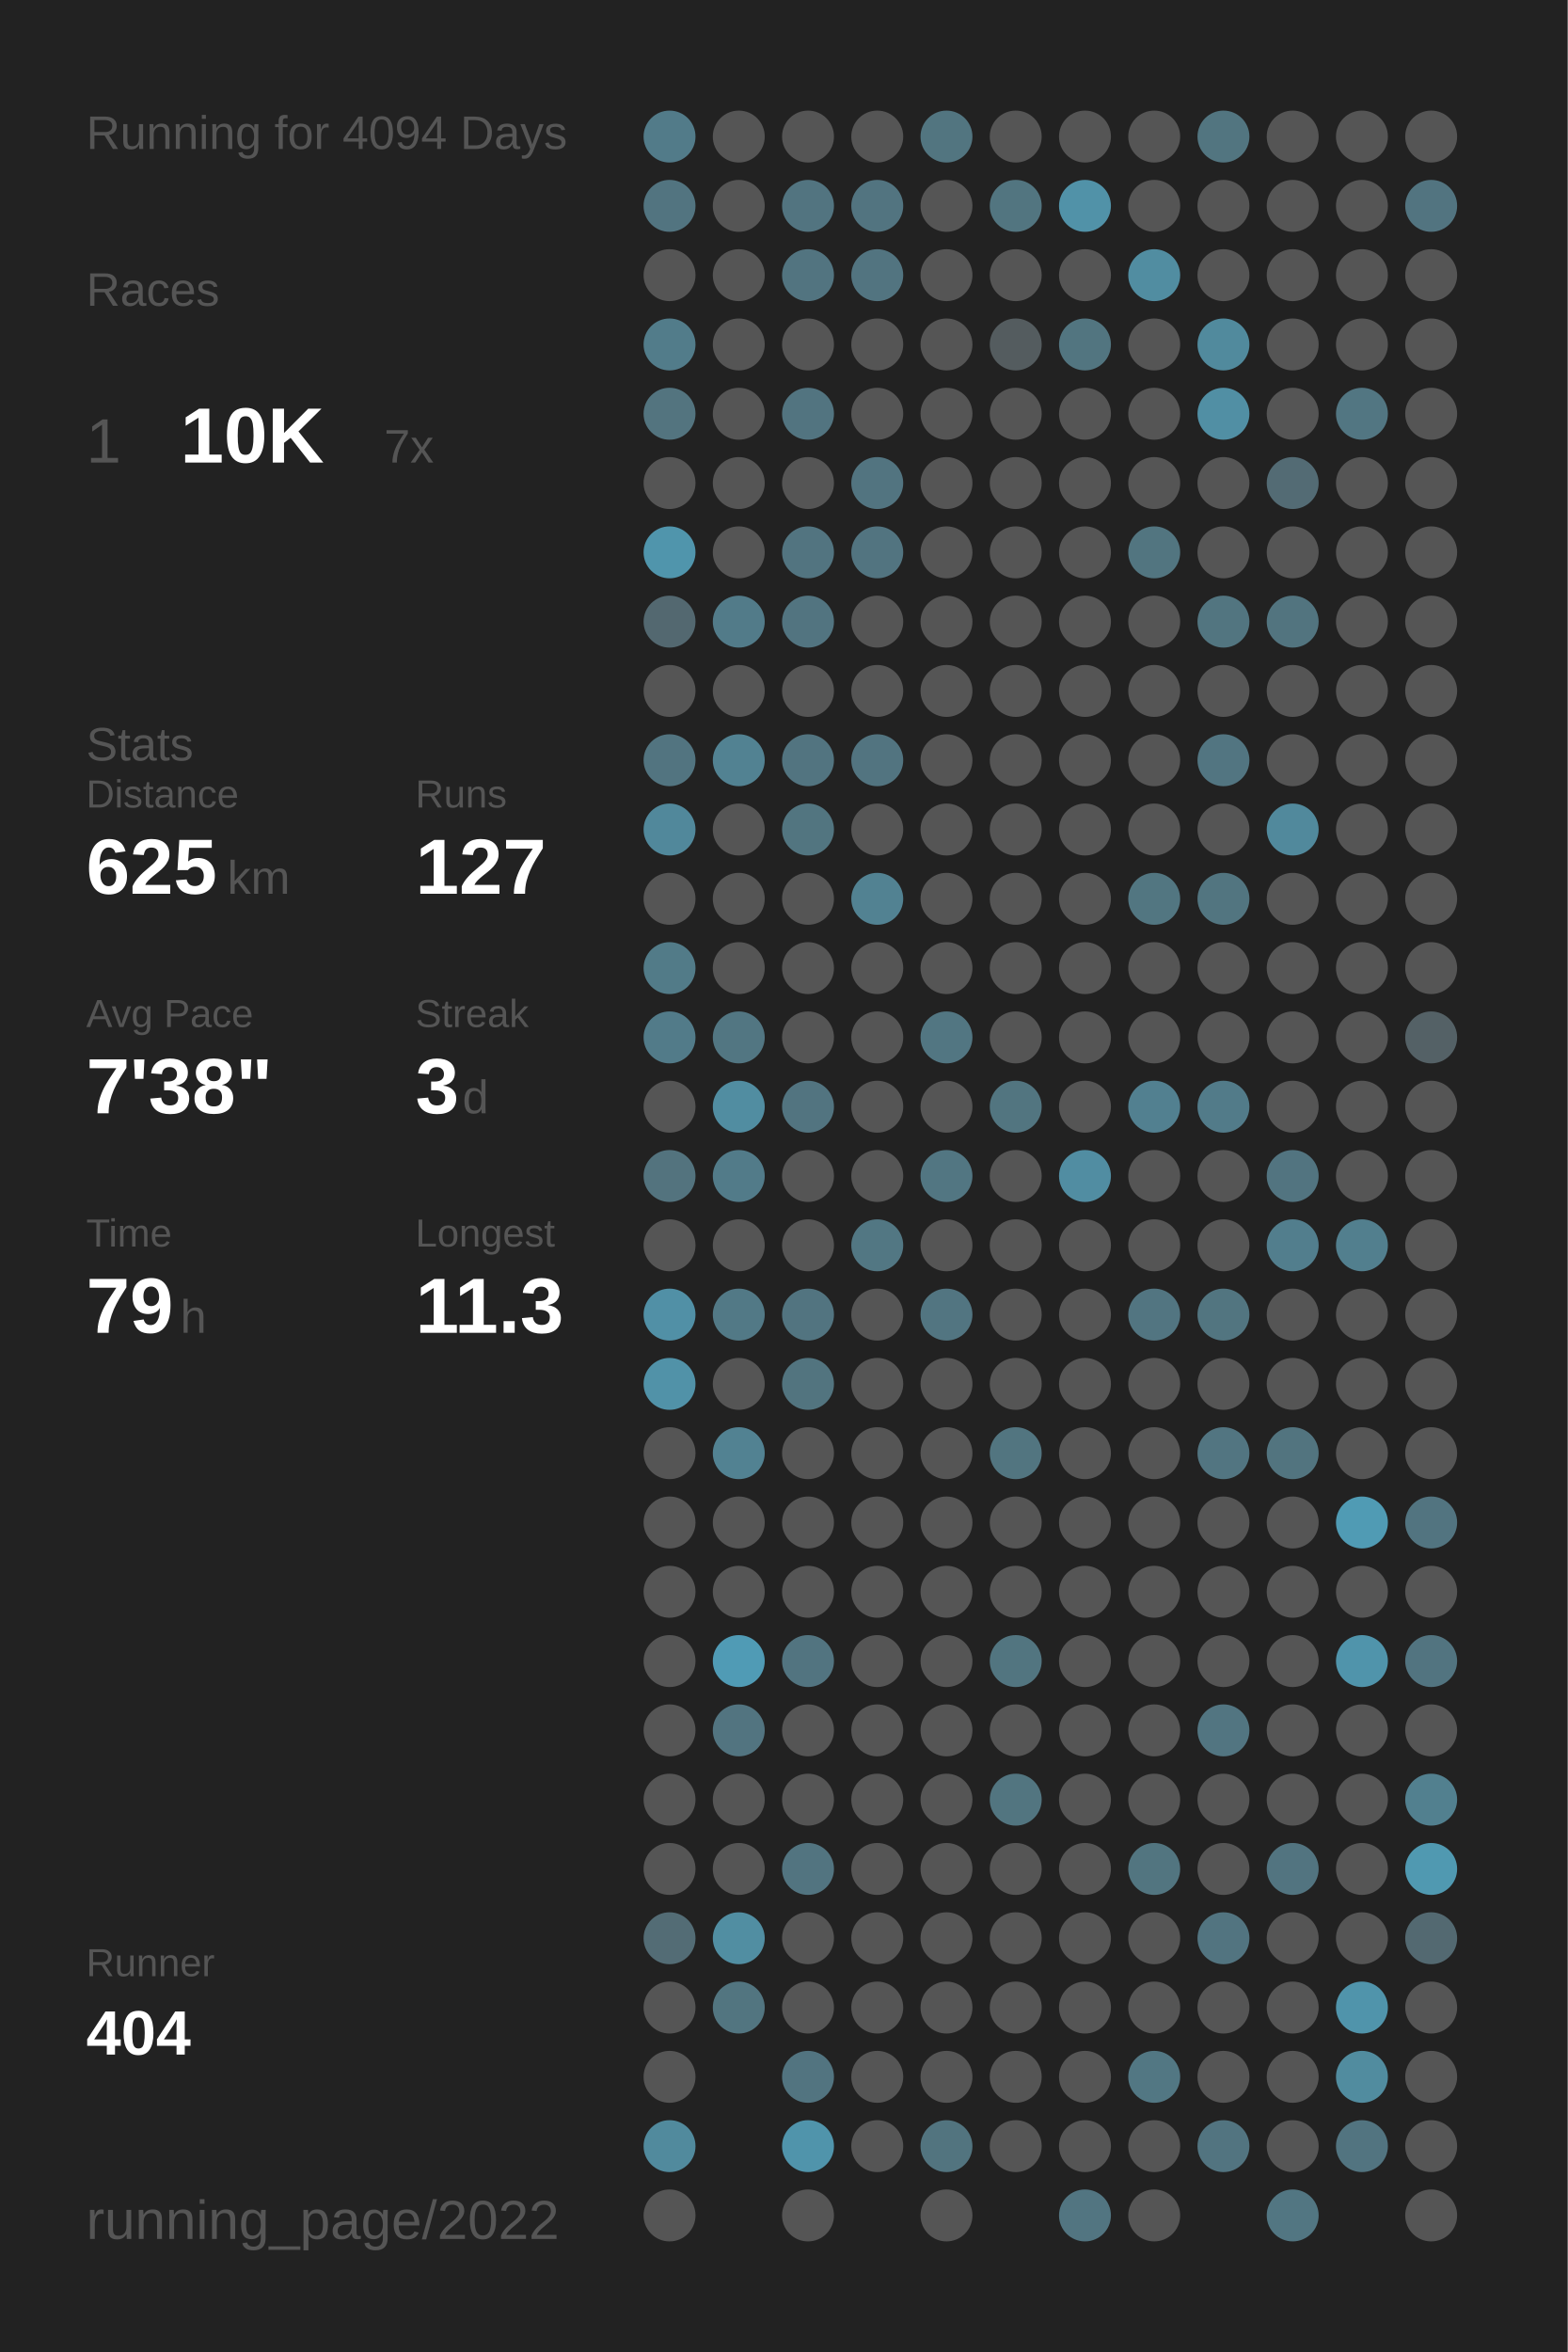
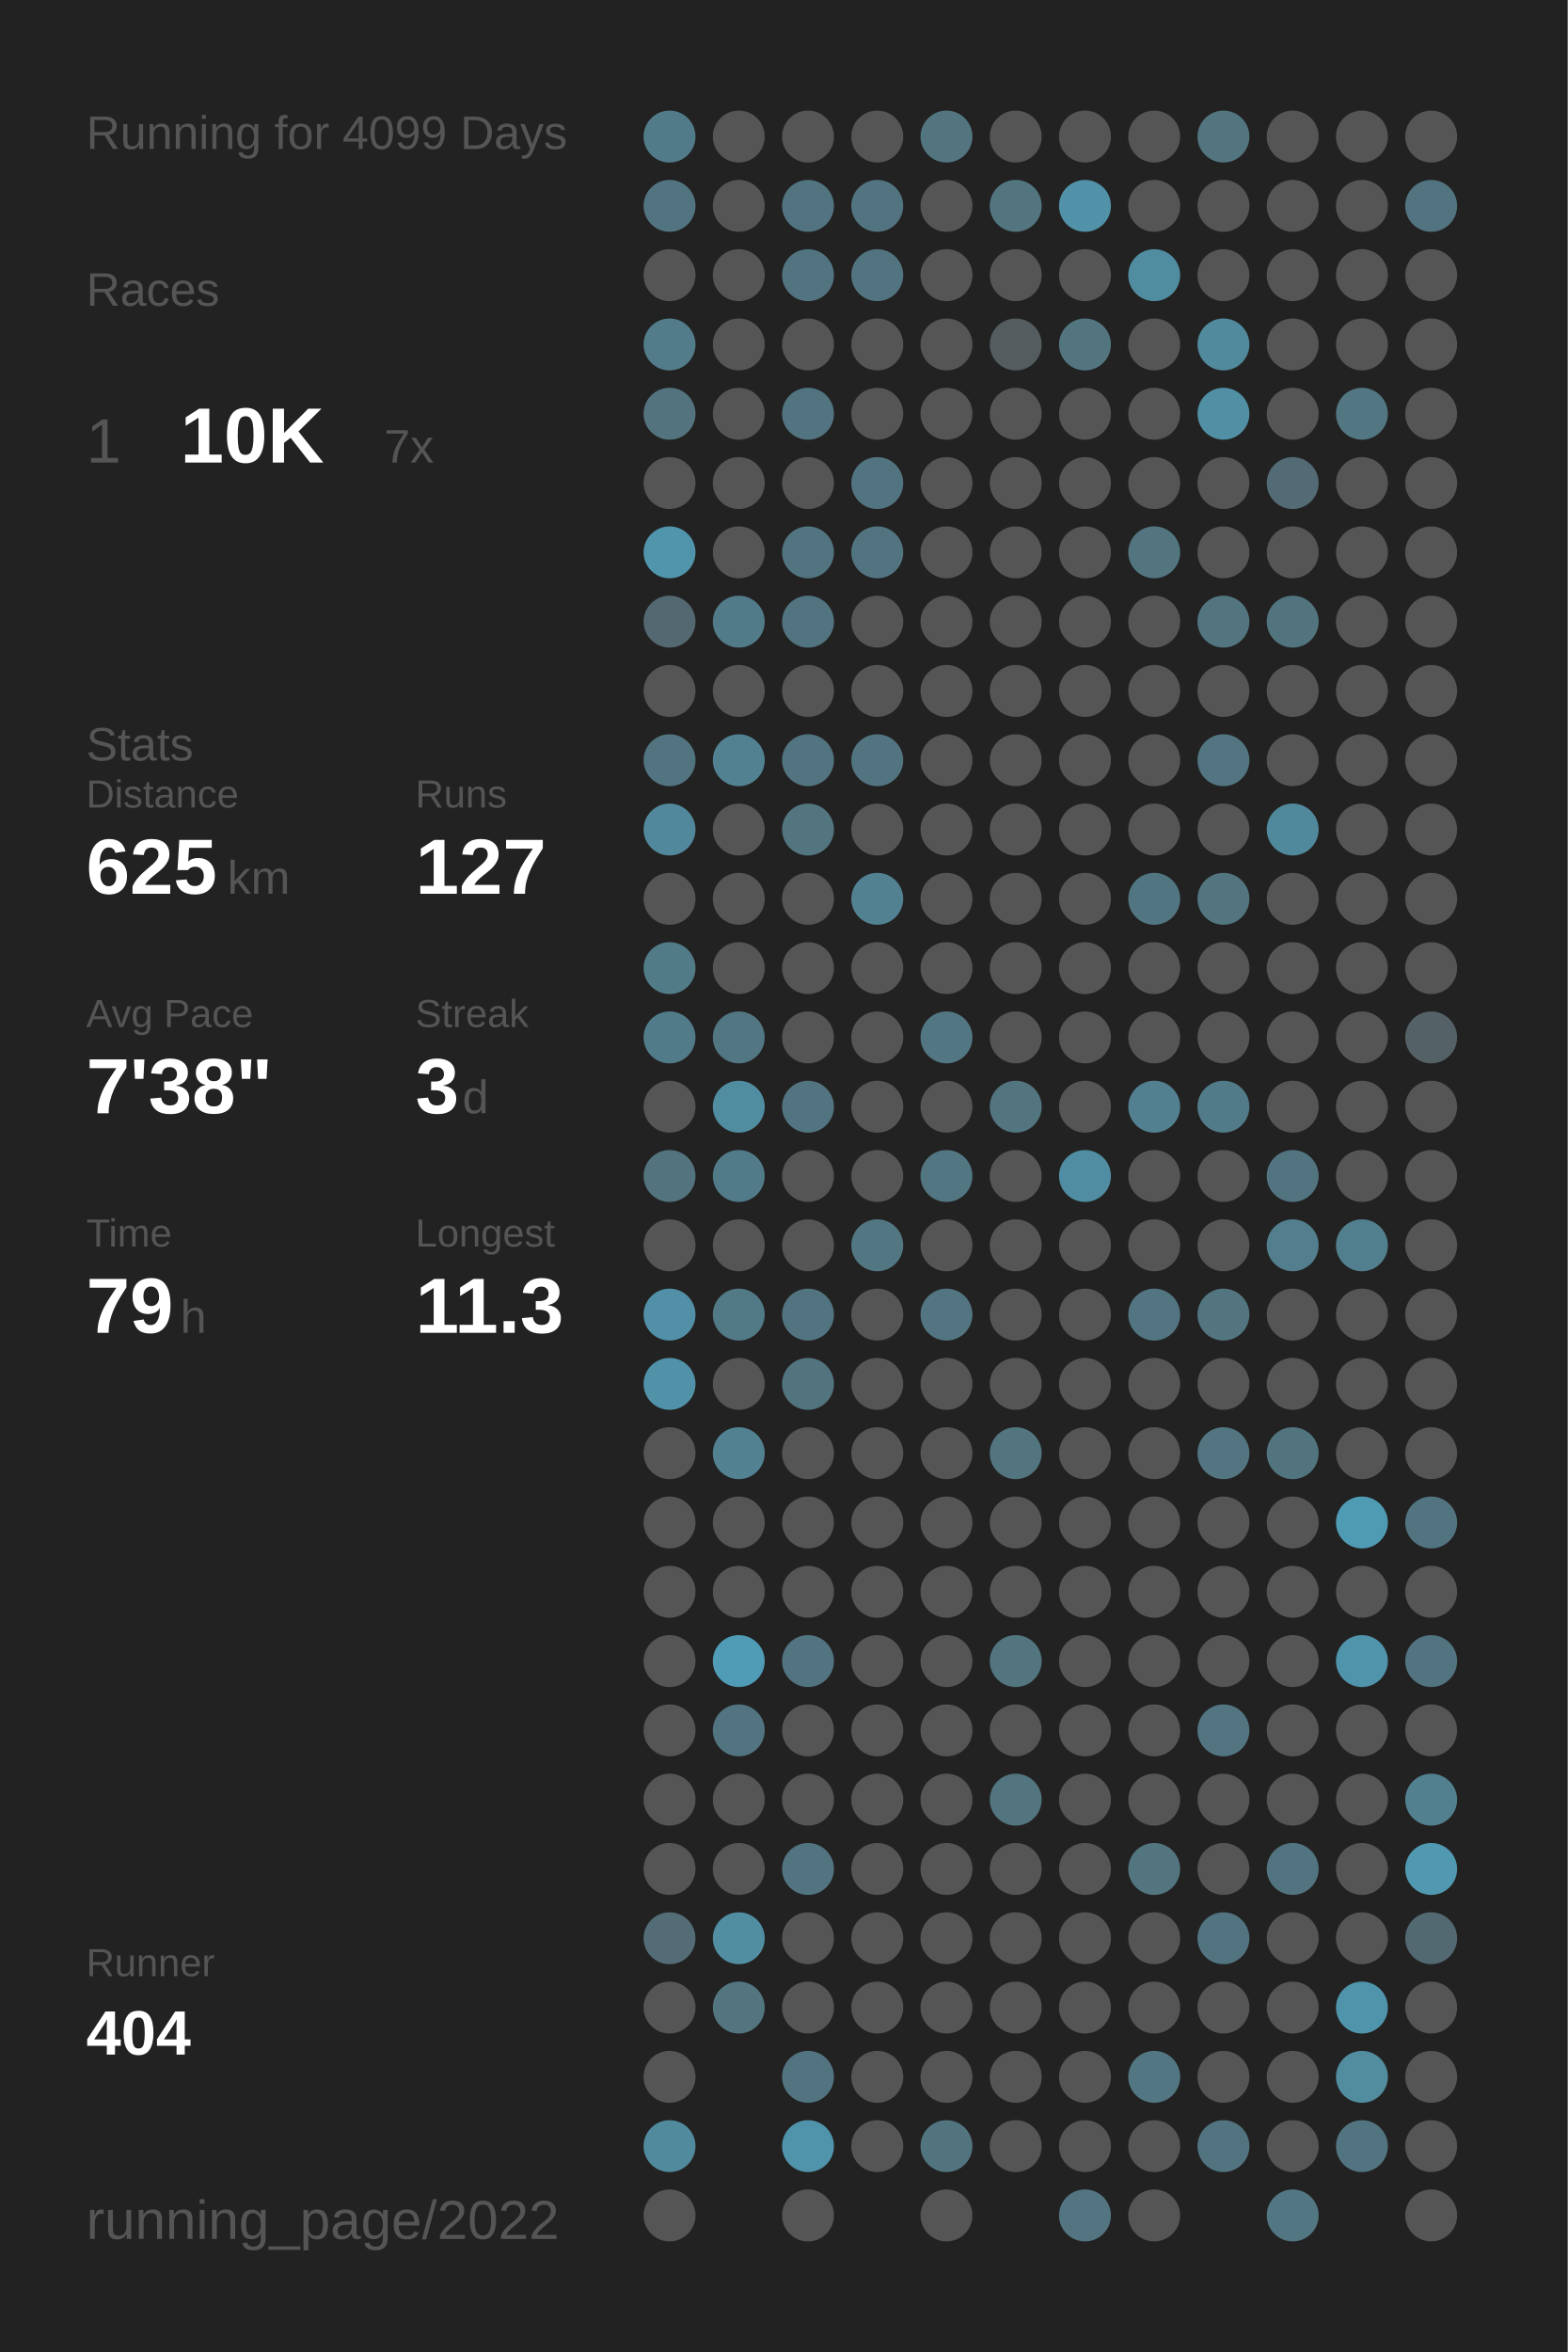
<svg xmlns="http://www.w3.org/2000/svg" baseProfile="full" height="300mm" version="1.1" viewBox="0,0,200,300" width="200mm">
  <defs />
  <rect fill="#222222" height="300" width="200" x="0" y="0" />
-   <text fill="#555555" style="font-size:6px; font-family:Arial;" x="11" y="19">Running for 4094 Days</text>
+   <text fill="#555555" style="font-size:6px; font-family:Arial;" x="11" y="19">Running for 4099 Days</text>
  <text fill="#555555" style="font-size:6px; font-family:Arial;" x="11" y="39">Races</text>
  <text fill="#555555" style="font-size:8px; font-family:Arial;" x="11" y="59">1</text>
  <text fill="#FFFFFF" style="font-size:10px; font-family:Arial; font-weight:bold;" x="23" y="59">10K</text>
  <text fill="#555555" style="font-size:6px; font-family:Arial;" x="49" y="59">7x</text>
  <text fill="#555555" style="font-size:6px; font-family:Arial;" x="11" y="97">Stats</text>
  <text fill="#555555" style="font-size:5px; font-family:Arial;" x="11" y="103">Distance</text>
  <text fill="#FFFFFF" style="font-size:10px; font-family:Arial; font-weight:bold;" x="11" y="114">625</text>
  <text fill="#555555" style="font-size:6px; font-family:Arial;" x="29" y="114">km</text>
  <text fill="#555555" style="font-size:5px; font-family:Arial;" x="53" y="103">Runs</text>
  <text fill="#FFFFFF" style="font-size:10px; font-family:Arial; font-weight:bold;" x="53" y="114">127</text>
  <text fill="#555555" style="font-size:5px; font-family:Arial;" x="11" y="131">Avg Pace</text>
  <text fill="#FFFFFF" style="font-size:10px; font-family:Arial; font-weight:bold;" x="11" y="142">7'38"</text>
  <text fill="#555555" style="font-size:5px; font-family:Arial;" x="53" y="131">Streak</text>
  <text fill="#FFFFFF" style="font-size:10px; font-family:Arial; font-weight:bold;" x="53" y="142">3</text>
  <text fill="#555555" style="font-size:6px; font-family:Arial;" x="59" y="142">d</text>
  <text fill="#555555" style="font-size:5px; font-family:Arial;" x="11" y="159">Time</text>
  <text fill="#FFFFFF" style="font-size:10px; font-family:Arial; font-weight:bold;" x="11" y="170">79</text>
  <text fill="#555555" style="font-size:6px; font-family:Arial;" x="23" y="170">h</text>
  <text fill="#555555" style="font-size:5px; font-family:Arial;" x="53" y="159">Longest</text>
  <text fill="#FFFFFF" style="font-size:10px; font-family:Arial; font-weight:bold;" x="53" y="170">11.3</text>
  <text fill="#555555" style="font-size:5px; font-family:Arial;" x="11" y="252.065">Runner</text>
  <text fill="#FFFFFF" style="font-size:8px; font-family:Arial; font-weight:bold;" x="11" y="262.065">404</text>
  <text fill="#555555" style="font-size:7px; font-family:Arial;" x="11" y="285.581">running_page/2022</text>
  <circle cx="85.417" cy="17.419" fill="#527b89" r="3.312" />
  <circle cx="85.417" cy="26.258" fill="#527480" r="3.312" />
  <circle cx="85.417" cy="35.097" fill="#555555" r="3.312" />
  <circle cx="85.417" cy="43.935" fill="#527c8a" r="3.312" />
  <circle cx="85.417" cy="52.774" fill="#53747f" r="3.312" />
  <circle cx="85.417" cy="61.613" fill="#555555" r="3.312" />
  <circle cx="85.417" cy="70.452" fill="#5095ac" r="3.312" />
  <circle cx="85.417" cy="79.29" fill="#536870" r="3.312" />
  <circle cx="85.417" cy="88.129" fill="#555555" r="3.312" />
  <circle cx="85.417" cy="96.968" fill="#527480" r="3.312" />
  <circle cx="85.417" cy="105.806" fill="#51889b" r="3.312" />
  <circle cx="85.417" cy="114.645" fill="#555555" r="3.312" />
  <circle cx="85.417" cy="123.484" fill="#527b88" r="3.312" />
  <circle cx="85.417" cy="132.323" fill="#527b89" r="3.312" />
  <circle cx="85.417" cy="141.161" fill="#555555" r="3.312" />
  <circle cx="85.417" cy="150" fill="#53737e" r="3.312" />
  <circle cx="85.417" cy="158.839" fill="#555555" r="3.312" />
  <circle cx="85.417" cy="167.677" fill="#5190a6" r="3.312" />
  <circle cx="85.417" cy="176.516" fill="#5192a8" r="3.312" />
  <circle cx="85.417" cy="185.355" fill="#555555" r="3.312" />
  <circle cx="85.417" cy="194.194" fill="#555555" r="3.312" />
  <circle cx="85.417" cy="203.032" fill="#555555" r="3.312" />
  <circle cx="85.417" cy="211.871" fill="#555555" r="3.312" />
  <circle cx="85.417" cy="220.71" fill="#555555" r="3.312" />
  <circle cx="85.417" cy="229.548" fill="#555555" r="3.312" />
  <circle cx="85.417" cy="238.387" fill="#555555" r="3.312" />
  <circle cx="85.417" cy="247.226" fill="#536c75" r="3.312" />
  <circle cx="85.417" cy="256.065" fill="#555555" r="3.312" />
  <circle cx="85.417" cy="264.903" fill="#555555" r="3.312" />
  <circle cx="85.417" cy="273.742" fill="#518a9d" r="3.312" />
  <circle cx="85.417" cy="282.581" fill="#555555" r="3.312" />
  <circle cx="94.25" cy="17.419" fill="#555555" r="3.312" />
  <circle cx="94.25" cy="26.258" fill="#555555" r="3.312" />
  <circle cx="94.25" cy="35.097" fill="#555555" r="3.312" />
  <circle cx="94.25" cy="43.935" fill="#555555" r="3.312" />
  <circle cx="94.25" cy="52.774" fill="#555555" r="3.312" />
  <circle cx="94.25" cy="61.613" fill="#555555" r="3.312" />
  <circle cx="94.25" cy="70.452" fill="#555555" r="3.312" />
  <circle cx="94.25" cy="79.29" fill="#527b89" r="3.312" />
  <circle cx="94.25" cy="88.129" fill="#555555" r="3.312" />
  <circle cx="94.25" cy="96.968" fill="#528292" r="3.312" />
  <circle cx="94.25" cy="105.806" fill="#555555" r="3.312" />
  <circle cx="94.25" cy="114.645" fill="#555555" r="3.312" />
  <circle cx="94.25" cy="123.484" fill="#555555" r="3.312" />
  <circle cx="94.25" cy="132.323" fill="#527682" r="3.312" />
  <circle cx="94.25" cy="141.161" fill="#518da1" r="3.312" />
  <circle cx="94.25" cy="150" fill="#527b89" r="3.312" />
  <circle cx="94.25" cy="158.839" fill="#555555" r="3.312" />
  <circle cx="94.25" cy="167.677" fill="#527986" r="3.312" />
  <circle cx="94.25" cy="176.516" fill="#555555" r="3.312" />
  <circle cx="94.25" cy="185.355" fill="#528292" r="3.312" />
  <circle cx="94.25" cy="194.194" fill="#555555" r="3.312" />
  <circle cx="94.25" cy="203.032" fill="#555555" r="3.312" />
  <circle cx="94.25" cy="211.871" fill="#509bb5" r="3.312" />
  <circle cx="94.25" cy="220.71" fill="#527480" r="3.312" />
  <circle cx="94.25" cy="229.548" fill="#555555" r="3.312" />
  <circle cx="94.25" cy="238.387" fill="#555555" r="3.312" />
  <circle cx="94.25" cy="247.226" fill="#518ea2" r="3.312" />
  <circle cx="94.25" cy="256.065" fill="#527580" r="3.312" />
  <circle cx="103.083" cy="17.419" fill="#555555" r="3.312" />
  <circle cx="103.083" cy="26.258" fill="#527480" r="3.312" />
  <circle cx="103.083" cy="35.097" fill="#527480" r="3.312" />
  <circle cx="103.083" cy="43.935" fill="#555555" r="3.312" />
  <circle cx="103.083" cy="52.774" fill="#527480" r="3.312" />
  <circle cx="103.083" cy="61.613" fill="#555555" r="3.312" />
  <circle cx="103.083" cy="70.452" fill="#527480" r="3.312" />
  <circle cx="103.083" cy="79.29" fill="#527480" r="3.312" />
  <circle cx="103.083" cy="88.129" fill="#555555" r="3.312" />
  <circle cx="103.083" cy="96.968" fill="#527480" r="3.312" />
  <circle cx="103.083" cy="105.806" fill="#527580" r="3.312" />
  <circle cx="103.083" cy="114.645" fill="#555555" r="3.312" />
  <circle cx="103.083" cy="123.484" fill="#555555" r="3.312" />
  <circle cx="103.083" cy="132.323" fill="#555555" r="3.312" />
  <circle cx="103.083" cy="141.161" fill="#527480" r="3.312" />
  <circle cx="103.083" cy="150" fill="#555555" r="3.312" />
  <circle cx="103.083" cy="158.839" fill="#555555" r="3.312" />
  <circle cx="103.083" cy="167.677" fill="#527480" r="3.312" />
  <circle cx="103.083" cy="176.516" fill="#52747f" r="3.312" />
  <circle cx="103.083" cy="185.355" fill="#555555" r="3.312" />
  <circle cx="103.083" cy="194.194" fill="#555555" r="3.312" />
  <circle cx="103.083" cy="203.032" fill="#555555" r="3.312" />
  <circle cx="103.083" cy="211.871" fill="#527480" r="3.312" />
  <circle cx="103.083" cy="220.71" fill="#555555" r="3.312" />
  <circle cx="103.083" cy="229.548" fill="#555555" r="3.312" />
  <circle cx="103.083" cy="238.387" fill="#527480" r="3.312" />
  <circle cx="103.083" cy="247.226" fill="#555555" r="3.312" />
  <circle cx="103.083" cy="256.065" fill="#555555" r="3.312" />
  <circle cx="103.083" cy="264.903" fill="#527480" r="3.312" />
  <circle cx="103.083" cy="273.742" fill="#5094ab" r="3.312" />
  <circle cx="103.083" cy="282.581" fill="#555555" r="3.312" />
  <circle cx="111.917" cy="17.419" fill="#555555" r="3.312" />
  <circle cx="111.917" cy="26.258" fill="#527480" r="3.312" />
  <circle cx="111.917" cy="35.097" fill="#527480" r="3.312" />
  <circle cx="111.917" cy="43.935" fill="#555555" r="3.312" />
  <circle cx="111.917" cy="52.774" fill="#555555" r="3.312" />
  <circle cx="111.917" cy="61.613" fill="#527480" r="3.312" />
  <circle cx="111.917" cy="70.452" fill="#527480" r="3.312" />
  <circle cx="111.917" cy="79.29" fill="#555555" r="3.312" />
  <circle cx="111.917" cy="88.129" fill="#555555" r="3.312" />
  <circle cx="111.917" cy="96.968" fill="#527480" r="3.312" />
  <circle cx="111.917" cy="105.806" fill="#555555" r="3.312" />
  <circle cx="111.917" cy="114.645" fill="#528292" r="3.312" />
  <circle cx="111.917" cy="123.484" fill="#555555" r="3.312" />
  <circle cx="111.917" cy="132.323" fill="#555555" r="3.312" />
  <circle cx="111.917" cy="141.161" fill="#555555" r="3.312" />
  <circle cx="111.917" cy="150" fill="#555555" r="3.312" />
  <circle cx="111.917" cy="158.839" fill="#527783" r="3.312" />
  <circle cx="111.917" cy="167.677" fill="#555555" r="3.312" />
  <circle cx="111.917" cy="176.516" fill="#555555" r="3.312" />
  <circle cx="111.917" cy="185.355" fill="#555555" r="3.312" />
  <circle cx="111.917" cy="194.194" fill="#555555" r="3.312" />
  <circle cx="111.917" cy="203.032" fill="#555555" r="3.312" />
  <circle cx="111.917" cy="211.871" fill="#555555" r="3.312" />
  <circle cx="111.917" cy="220.71" fill="#555555" r="3.312" />
  <circle cx="111.917" cy="229.548" fill="#555555" r="3.312" />
  <circle cx="111.917" cy="238.387" fill="#555555" r="3.312" />
  <circle cx="111.917" cy="247.226" fill="#555555" r="3.312" />
  <circle cx="111.917" cy="256.065" fill="#555555" r="3.312" />
  <circle cx="111.917" cy="264.903" fill="#555555" r="3.312" />
  <circle cx="111.917" cy="273.742" fill="#555555" r="3.312" />
  <circle cx="120.75" cy="17.419" fill="#527580" r="3.312" />
  <circle cx="120.75" cy="26.258" fill="#555555" r="3.312" />
  <circle cx="120.75" cy="35.097" fill="#555555" r="3.312" />
  <circle cx="120.75" cy="43.935" fill="#555555" r="3.312" />
  <circle cx="120.75" cy="52.774" fill="#555555" r="3.312" />
  <circle cx="120.75" cy="61.613" fill="#555555" r="3.312" />
  <circle cx="120.75" cy="70.452" fill="#555555" r="3.312" />
  <circle cx="120.75" cy="79.29" fill="#555555" r="3.312" />
  <circle cx="120.75" cy="88.129" fill="#555555" r="3.312" />
  <circle cx="120.75" cy="96.968" fill="#555555" r="3.312" />
  <circle cx="120.75" cy="105.806" fill="#555555" r="3.312" />
  <circle cx="120.75" cy="114.645" fill="#555555" r="3.312" />
  <circle cx="120.75" cy="123.484" fill="#555555" r="3.312" />
  <circle cx="120.75" cy="132.323" fill="#527682" r="3.312" />
  <circle cx="120.75" cy="141.161" fill="#555555" r="3.312" />
  <circle cx="120.75" cy="150" fill="#527682" r="3.312" />
  <circle cx="120.75" cy="158.839" fill="#555555" r="3.312" />
  <circle cx="120.75" cy="167.677" fill="#527581" r="3.312" />
  <circle cx="120.75" cy="176.516" fill="#555555" r="3.312" />
  <circle cx="120.75" cy="185.355" fill="#555555" r="3.312" />
  <circle cx="120.75" cy="194.194" fill="#555555" r="3.312" />
  <circle cx="120.75" cy="203.032" fill="#555555" r="3.312" />
  <circle cx="120.75" cy="211.871" fill="#555555" r="3.312" />
  <circle cx="120.75" cy="220.71" fill="#555555" r="3.312" />
  <circle cx="120.75" cy="229.548" fill="#555555" r="3.312" />
  <circle cx="120.75" cy="238.387" fill="#555555" r="3.312" />
  <circle cx="120.75" cy="247.226" fill="#555555" r="3.312" />
  <circle cx="120.75" cy="256.065" fill="#555555" r="3.312" />
  <circle cx="120.75" cy="264.903" fill="#555555" r="3.312" />
  <circle cx="120.75" cy="273.742" fill="#52747f" r="3.312" />
  <circle cx="120.75" cy="282.581" fill="#555555" r="3.312" />
  <circle cx="129.583" cy="17.419" fill="#555555" r="3.312" />
  <circle cx="129.583" cy="26.258" fill="#527580" r="3.312" />
  <circle cx="129.583" cy="35.097" fill="#555555" r="3.312" />
  <circle cx="129.583" cy="43.935" fill="#545c5f" r="3.312" />
  <circle cx="129.583" cy="52.774" fill="#555555" r="3.312" />
  <circle cx="129.583" cy="61.613" fill="#555555" r="3.312" />
  <circle cx="129.583" cy="70.452" fill="#555555" r="3.312" />
  <circle cx="129.583" cy="79.29" fill="#555555" r="3.312" />
  <circle cx="129.583" cy="88.129" fill="#555555" r="3.312" />
  <circle cx="129.583" cy="96.968" fill="#555555" r="3.312" />
  <circle cx="129.583" cy="105.806" fill="#555555" r="3.312" />
  <circle cx="129.583" cy="114.645" fill="#555555" r="3.312" />
  <circle cx="129.583" cy="123.484" fill="#555555" r="3.312" />
  <circle cx="129.583" cy="132.323" fill="#555555" r="3.312" />
  <circle cx="129.583" cy="141.161" fill="#527580" r="3.312" />
  <circle cx="129.583" cy="150" fill="#555555" r="3.312" />
  <circle cx="129.583" cy="158.839" fill="#555555" r="3.312" />
  <circle cx="129.583" cy="167.677" fill="#555555" r="3.312" />
  <circle cx="129.583" cy="176.516" fill="#555555" r="3.312" />
  <circle cx="129.583" cy="185.355" fill="#527580" r="3.312" />
  <circle cx="129.583" cy="194.194" fill="#555555" r="3.312" />
  <circle cx="129.583" cy="203.032" fill="#555555" r="3.312" />
  <circle cx="129.583" cy="211.871" fill="#527580" r="3.312" />
  <circle cx="129.583" cy="220.71" fill="#555555" r="3.312" />
  <circle cx="129.583" cy="229.548" fill="#527580" r="3.312" />
  <circle cx="129.583" cy="238.387" fill="#555555" r="3.312" />
  <circle cx="129.583" cy="247.226" fill="#555555" r="3.312" />
  <circle cx="129.583" cy="256.065" fill="#555555" r="3.312" />
  <circle cx="129.583" cy="264.903" fill="#555555" r="3.312" />
  <circle cx="129.583" cy="273.742" fill="#555555" r="3.312" />
  <circle cx="138.417" cy="17.419" fill="#555555" r="3.312" />
  <circle cx="138.417" cy="26.258" fill="#5192a8" r="3.312" />
  <circle cx="138.417" cy="35.097" fill="#555555" r="3.312" />
  <circle cx="138.417" cy="43.935" fill="#527580" r="3.312" />
  <circle cx="138.417" cy="52.774" fill="#555555" r="3.312" />
  <circle cx="138.417" cy="61.613" fill="#555555" r="3.312" />
  <circle cx="138.417" cy="70.452" fill="#555555" r="3.312" />
  <circle cx="138.417" cy="79.29" fill="#555555" r="3.312" />
  <circle cx="138.417" cy="88.129" fill="#555555" r="3.312" />
  <circle cx="138.417" cy="96.968" fill="#555555" r="3.312" />
  <circle cx="138.417" cy="105.806" fill="#555555" r="3.312" />
  <circle cx="138.417" cy="114.645" fill="#555555" r="3.312" />
  <circle cx="138.417" cy="123.484" fill="#555555" r="3.312" />
  <circle cx="138.417" cy="132.323" fill="#555555" r="3.312" />
  <circle cx="138.417" cy="141.161" fill="#555555" r="3.312" />
  <circle cx="138.417" cy="150" fill="#518da2" r="3.312" />
  <circle cx="138.417" cy="158.839" fill="#555555" r="3.312" />
  <circle cx="138.417" cy="167.677" fill="#555555" r="3.312" />
  <circle cx="138.417" cy="176.516" fill="#555555" r="3.312" />
  <circle cx="138.417" cy="185.355" fill="#555555" r="3.312" />
  <circle cx="138.417" cy="194.194" fill="#555555" r="3.312" />
  <circle cx="138.417" cy="203.032" fill="#555555" r="3.312" />
  <circle cx="138.417" cy="211.871" fill="#555555" r="3.312" />
  <circle cx="138.417" cy="220.71" fill="#555555" r="3.312" />
  <circle cx="138.417" cy="229.548" fill="#555555" r="3.312" />
  <circle cx="138.417" cy="238.387" fill="#555555" r="3.312" />
  <circle cx="138.417" cy="247.226" fill="#555555" r="3.312" />
  <circle cx="138.417" cy="256.065" fill="#555555" r="3.312" />
  <circle cx="138.417" cy="264.903" fill="#555555" r="3.312" />
  <circle cx="138.417" cy="273.742" fill="#555555" r="3.312" />
  <circle cx="138.417" cy="282.581" fill="#527581" r="3.312" />
  <circle cx="147.25" cy="17.419" fill="#555555" r="3.312" />
  <circle cx="147.25" cy="26.258" fill="#555555" r="3.312" />
  <circle cx="147.25" cy="35.097" fill="#518da1" r="3.312" />
  <circle cx="147.25" cy="43.935" fill="#555555" r="3.312" />
  <circle cx="147.25" cy="52.774" fill="#555555" r="3.312" />
  <circle cx="147.25" cy="61.613" fill="#555555" r="3.312" />
  <circle cx="147.25" cy="70.452" fill="#527580" r="3.312" />
  <circle cx="147.25" cy="79.29" fill="#555555" r="3.312" />
  <circle cx="147.25" cy="88.129" fill="#555555" r="3.312" />
  <circle cx="147.25" cy="96.968" fill="#555555" r="3.312" />
  <circle cx="147.25" cy="105.806" fill="#555555" r="3.312" />
  <circle cx="147.25" cy="114.645" fill="#527681" r="3.312" />
  <circle cx="147.25" cy="123.484" fill="#555555" r="3.312" />
  <circle cx="147.25" cy="132.323" fill="#555555" r="3.312" />
  <circle cx="147.25" cy="141.161" fill="#528090" r="3.312" />
  <circle cx="147.25" cy="150" fill="#555555" r="3.312" />
  <circle cx="147.25" cy="158.839" fill="#555555" r="3.312" />
  <circle cx="147.25" cy="167.677" fill="#527581" r="3.312" />
  <circle cx="147.25" cy="176.516" fill="#555555" r="3.312" />
  <circle cx="147.25" cy="185.355" fill="#555555" r="3.312" />
  <circle cx="147.25" cy="194.194" fill="#555555" r="3.312" />
  <circle cx="147.25" cy="203.032" fill="#555555" r="3.312" />
  <circle cx="147.25" cy="211.871" fill="#555555" r="3.312" />
  <circle cx="147.25" cy="220.71" fill="#555555" r="3.312" />
  <circle cx="147.25" cy="229.548" fill="#555555" r="3.312" />
  <circle cx="147.25" cy="238.387" fill="#527580" r="3.312" />
  <circle cx="147.25" cy="247.226" fill="#555555" r="3.312" />
  <circle cx="147.25" cy="256.065" fill="#555555" r="3.312" />
  <circle cx="147.25" cy="264.903" fill="#527783" r="3.312" />
  <circle cx="147.25" cy="273.742" fill="#555555" r="3.312" />
  <circle cx="147.25" cy="282.581" fill="#555555" r="3.312" />
  <circle cx="156.083" cy="17.419" fill="#527580" r="3.312" />
  <circle cx="156.083" cy="26.258" fill="#555555" r="3.312" />
  <circle cx="156.083" cy="35.097" fill="#555555" r="3.312" />
  <circle cx="156.083" cy="43.935" fill="#518a9d" r="3.312" />
  <circle cx="156.083" cy="52.774" fill="#518fa4" r="3.312" />
  <circle cx="156.083" cy="61.613" fill="#555555" r="3.312" />
  <circle cx="156.083" cy="70.452" fill="#555555" r="3.312" />
  <circle cx="156.083" cy="79.29" fill="#527580" r="3.312" />
  <circle cx="156.083" cy="88.129" fill="#555555" r="3.312" />
  <circle cx="156.083" cy="96.968" fill="#527581" r="3.312" />
  <circle cx="156.083" cy="105.806" fill="#555555" r="3.312" />
  <circle cx="156.083" cy="114.645" fill="#527580" r="3.312" />
  <circle cx="156.083" cy="123.484" fill="#555555" r="3.312" />
  <circle cx="156.083" cy="132.323" fill="#555555" r="3.312" />
  <circle cx="156.083" cy="141.161" fill="#527b89" r="3.312" />
  <circle cx="156.083" cy="150" fill="#555555" r="3.312" />
  <circle cx="156.083" cy="158.839" fill="#555555" r="3.312" />
  <circle cx="156.083" cy="167.677" fill="#527580" r="3.312" />
  <circle cx="156.083" cy="176.516" fill="#555555" r="3.312" />
  <circle cx="156.083" cy="185.355" fill="#527581" r="3.312" />
  <circle cx="156.083" cy="194.194" fill="#555555" r="3.312" />
  <circle cx="156.083" cy="203.032" fill="#555555" r="3.312" />
  <circle cx="156.083" cy="211.871" fill="#555555" r="3.312" />
  <circle cx="156.083" cy="220.71" fill="#527581" r="3.312" />
  <circle cx="156.083" cy="229.548" fill="#555555" r="3.312" />
  <circle cx="156.083" cy="238.387" fill="#555555" r="3.312" />
  <circle cx="156.083" cy="247.226" fill="#527480" r="3.312" />
  <circle cx="156.083" cy="256.065" fill="#555555" r="3.312" />
  <circle cx="156.083" cy="264.903" fill="#555555" r="3.312" />
  <circle cx="156.083" cy="273.742" fill="#527480" r="3.312" />
  <circle cx="164.917" cy="17.419" fill="#555555" r="3.312" />
  <circle cx="164.917" cy="26.258" fill="#555555" r="3.312" />
  <circle cx="164.917" cy="35.097" fill="#555555" r="3.312" />
  <circle cx="164.917" cy="43.935" fill="#555555" r="3.312" />
  <circle cx="164.917" cy="52.774" fill="#555555" r="3.312" />
  <circle cx="164.917" cy="61.613" fill="#536b74" r="3.312" />
  <circle cx="164.917" cy="70.452" fill="#555555" r="3.312" />
  <circle cx="164.917" cy="79.29" fill="#52747f" r="3.312" />
  <circle cx="164.917" cy="88.129" fill="#555555" r="3.312" />
  <circle cx="164.917" cy="96.968" fill="#555555" r="3.312" />
  <circle cx="164.917" cy="105.806" fill="#51899c" r="3.312" />
  <circle cx="164.917" cy="114.645" fill="#555555" r="3.312" />
  <circle cx="164.917" cy="123.484" fill="#555555" r="3.312" />
  <circle cx="164.917" cy="132.323" fill="#555555" r="3.312" />
  <circle cx="164.917" cy="141.161" fill="#555555" r="3.312" />
  <circle cx="164.917" cy="150" fill="#527480" r="3.312" />
  <circle cx="164.917" cy="158.839" fill="#527e8d" r="3.312" />
  <circle cx="164.917" cy="167.677" fill="#555555" r="3.312" />
  <circle cx="164.917" cy="176.516" fill="#555555" r="3.312" />
  <circle cx="164.917" cy="185.355" fill="#52747f" r="3.312" />
  <circle cx="164.917" cy="194.194" fill="#555555" r="3.312" />
  <circle cx="164.917" cy="203.032" fill="#555555" r="3.312" />
  <circle cx="164.917" cy="211.871" fill="#555555" r="3.312" />
  <circle cx="164.917" cy="220.71" fill="#555555" r="3.312" />
  <circle cx="164.917" cy="229.548" fill="#555555" r="3.312" />
  <circle cx="164.917" cy="238.387" fill="#527480" r="3.312" />
  <circle cx="164.917" cy="247.226" fill="#555555" r="3.312" />
  <circle cx="164.917" cy="256.065" fill="#555555" r="3.312" />
  <circle cx="164.917" cy="264.903" fill="#555555" r="3.312" />
  <circle cx="164.917" cy="273.742" fill="#555555" r="3.312" />
  <circle cx="164.917" cy="282.581" fill="#527682" r="3.312" />
  <circle cx="173.75" cy="17.419" fill="#555555" r="3.312" />
  <circle cx="173.75" cy="26.258" fill="#555555" r="3.312" />
  <circle cx="173.75" cy="35.097" fill="#555555" r="3.312" />
  <circle cx="173.75" cy="43.935" fill="#555555" r="3.312" />
  <circle cx="173.75" cy="52.774" fill="#527682" r="3.312" />
  <circle cx="173.75" cy="61.613" fill="#555555" r="3.312" />
  <circle cx="173.75" cy="70.452" fill="#555555" r="3.312" />
  <circle cx="173.75" cy="79.29" fill="#555555" r="3.312" />
  <circle cx="173.75" cy="88.129" fill="#555555" r="3.312" />
  <circle cx="173.75" cy="96.968" fill="#555555" r="3.312" />
  <circle cx="173.75" cy="105.806" fill="#555555" r="3.312" />
  <circle cx="173.75" cy="114.645" fill="#555555" r="3.312" />
  <circle cx="173.75" cy="123.484" fill="#555555" r="3.312" />
  <circle cx="173.75" cy="132.323" fill="#555555" r="3.312" />
  <circle cx="173.75" cy="141.161" fill="#555555" r="3.312" />
  <circle cx="173.75" cy="150" fill="#555555" r="3.312" />
  <circle cx="173.75" cy="158.839" fill="#527f8e" r="3.312" />
  <circle cx="173.75" cy="167.677" fill="#555555" r="3.312" />
  <circle cx="173.75" cy="176.516" fill="#555555" r="3.312" />
  <circle cx="173.75" cy="185.355" fill="#555555" r="3.312" />
  <circle cx="173.75" cy="194.194" fill="#509bb4" r="3.312" />
  <circle cx="173.75" cy="203.032" fill="#555555" r="3.312" />
  <circle cx="173.75" cy="211.871" fill="#5094ab" r="3.312" />
  <circle cx="173.75" cy="220.71" fill="#555555" r="3.312" />
  <circle cx="173.75" cy="229.548" fill="#555555" r="3.312" />
  <circle cx="173.75" cy="238.387" fill="#555555" r="3.312" />
  <circle cx="173.75" cy="247.226" fill="#555555" r="3.312" />
  <circle cx="173.75" cy="256.065" fill="#5094ab" r="3.312" />
  <circle cx="173.75" cy="264.903" fill="#518c9f" r="3.312" />
  <circle cx="173.75" cy="273.742" fill="#527480" r="3.312" />
  <circle cx="182.583" cy="17.419" fill="#555555" r="3.312" />
  <circle cx="182.583" cy="26.258" fill="#527480" r="3.312" />
  <circle cx="182.583" cy="35.097" fill="#555555" r="3.312" />
  <circle cx="182.583" cy="43.935" fill="#555555" r="3.312" />
  <circle cx="182.583" cy="52.774" fill="#555555" r="3.312" />
  <circle cx="182.583" cy="61.613" fill="#555555" r="3.312" />
  <circle cx="182.583" cy="70.452" fill="#555555" r="3.312" />
  <circle cx="182.583" cy="79.29" fill="#555555" r="3.312" />
  <circle cx="182.583" cy="88.129" fill="#555555" r="3.312" />
  <circle cx="182.583" cy="96.968" fill="#555555" r="3.312" />
  <circle cx="182.583" cy="105.806" fill="#555555" r="3.312" />
  <circle cx="182.583" cy="114.645" fill="#555555" r="3.312" />
  <circle cx="182.583" cy="123.484" fill="#555555" r="3.312" />
  <circle cx="182.583" cy="132.323" fill="#546166" r="3.312" />
  <circle cx="182.583" cy="141.161" fill="#555555" r="3.312" />
  <circle cx="182.583" cy="150" fill="#555555" r="3.312" />
  <circle cx="182.583" cy="158.839" fill="#555555" r="3.312" />
  <circle cx="182.583" cy="167.677" fill="#555555" r="3.312" />
  <circle cx="182.583" cy="176.516" fill="#555555" r="3.312" />
  <circle cx="182.583" cy="185.355" fill="#555555" r="3.312" />
  <circle cx="182.583" cy="194.194" fill="#527480" r="3.312" />
  <circle cx="182.583" cy="203.032" fill="#555555" r="3.312" />
  <circle cx="182.583" cy="211.871" fill="#527480" r="3.312" />
  <circle cx="182.583" cy="220.71" fill="#555555" r="3.312" />
  <circle cx="182.583" cy="229.548" fill="#52808f" r="3.312" />
  <circle cx="182.583" cy="238.387" fill="#5099b1" r="3.312" />
  <circle cx="182.583" cy="247.226" fill="#536971" r="3.312" />
  <circle cx="182.583" cy="256.065" fill="#555555" r="3.312" />
  <circle cx="182.583" cy="264.903" fill="#555555" r="3.312" />
  <circle cx="182.583" cy="273.742" fill="#555555" r="3.312" />
  <circle cx="182.583" cy="282.581" fill="#555555" r="3.312" />
</svg>
